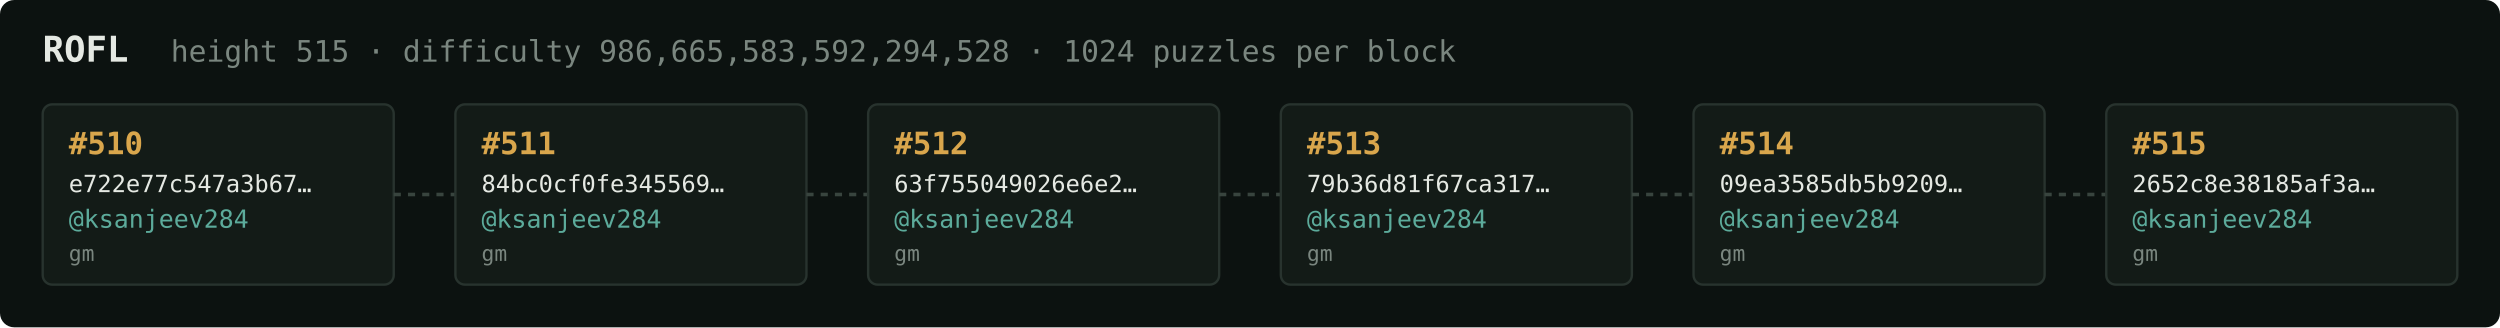
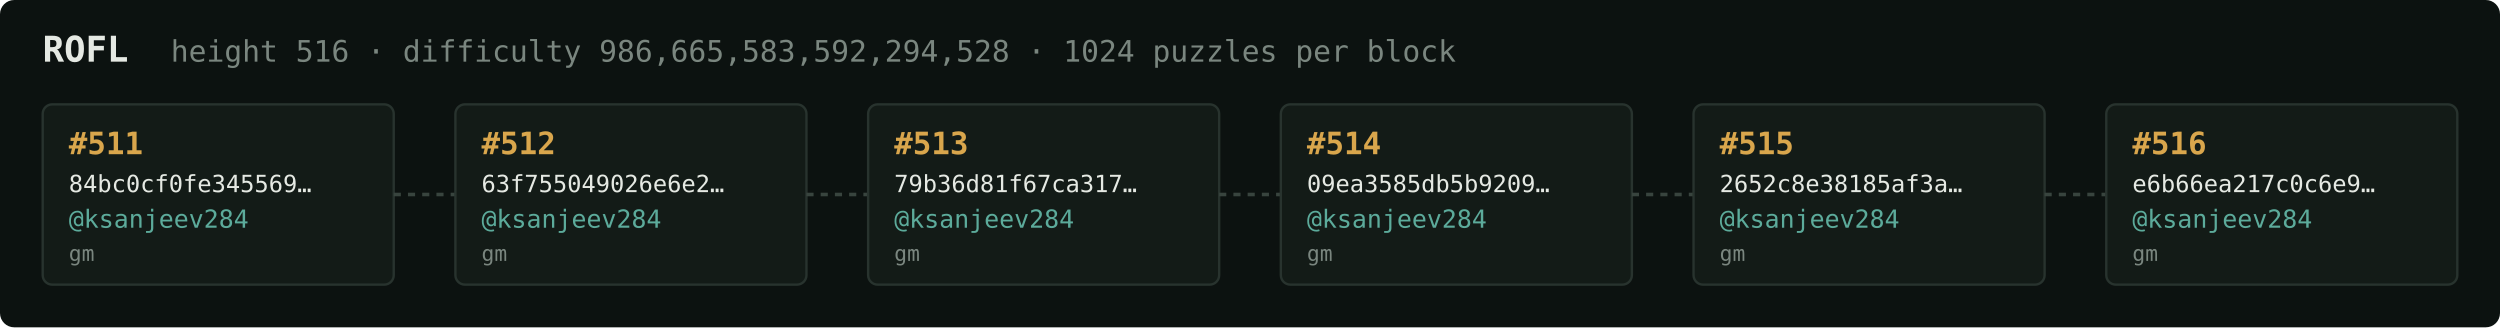
<svg xmlns="http://www.w3.org/2000/svg" width="1054" height="138" viewBox="0 0 1054 138" font-family="ui-monospace,SFMono-Regular,Menlo,monospace">
  <rect fill="#0c1210" width="1054" height="138" rx="6" />
  <text x="18" y="26" fill="#e5e9e3" font-size="15" font-weight="700">ROFL</text>
-   <text x="72" y="26" fill="#7a867f" font-size="12.5">height 515 · difficulty 986,665,583,592,294,528 · 1024 puzzles per block</text>
+   <text x="72" y="26" fill="#7a867f" font-size="12.5">height 516 · difficulty 986,665,583,592,294,528 · 1024 puzzles per block</text>
  <rect x="18" y="44" width="148" height="76" rx="4" fill="#131b17" stroke="#28332e" stroke-width="1" />
-   <text x="29" y="65" fill="#d9a64c" font-size="13" font-weight="700">#510</text>
-   <text x="29" y="81" fill="#e5e9e3" font-size="10">e722e77c547a3b67…</text>
+   <text x="29" y="65" fill="#d9a64c" font-size="13" font-weight="700">#511</text>
+   <text x="29" y="81" fill="#e5e9e3" font-size="10">84bc0cf0fe345569…</text>
  <text x="29" y="96" fill="#5cab9b" font-size="10.5">@ksanjeev284</text>
  <text x="29" y="110" fill="#7a867f" font-size="9">gm</text>
  <line x1="166" y1="82.0" x2="192" y2="82.0" stroke="#38443e" stroke-width="1.5" stroke-dasharray="3 3" />
  <rect x="192" y="44" width="148" height="76" rx="4" fill="#131b17" stroke="#28332e" stroke-width="1" />
-   <text x="203" y="65" fill="#d9a64c" font-size="13" font-weight="700">#511</text>
-   <text x="203" y="81" fill="#e5e9e3" font-size="10">84bc0cf0fe345569…</text>
+   <text x="203" y="65" fill="#d9a64c" font-size="13" font-weight="700">#512</text>
+   <text x="203" y="81" fill="#e5e9e3" font-size="10">63f755049026e6e2…</text>
  <text x="203" y="96" fill="#5cab9b" font-size="10.5">@ksanjeev284</text>
  <text x="203" y="110" fill="#7a867f" font-size="9">gm</text>
  <line x1="340" y1="82.0" x2="366" y2="82.0" stroke="#38443e" stroke-width="1.5" stroke-dasharray="3 3" />
  <rect x="366" y="44" width="148" height="76" rx="4" fill="#131b17" stroke="#28332e" stroke-width="1" />
-   <text x="377" y="65" fill="#d9a64c" font-size="13" font-weight="700">#512</text>
-   <text x="377" y="81" fill="#e5e9e3" font-size="10">63f755049026e6e2…</text>
+   <text x="377" y="65" fill="#d9a64c" font-size="13" font-weight="700">#513</text>
+   <text x="377" y="81" fill="#e5e9e3" font-size="10">79b36d81f67ca317…</text>
  <text x="377" y="96" fill="#5cab9b" font-size="10.5">@ksanjeev284</text>
  <text x="377" y="110" fill="#7a867f" font-size="9">gm</text>
  <line x1="514" y1="82.0" x2="540" y2="82.0" stroke="#38443e" stroke-width="1.5" stroke-dasharray="3 3" />
  <rect x="540" y="44" width="148" height="76" rx="4" fill="#131b17" stroke="#28332e" stroke-width="1" />
-   <text x="551" y="65" fill="#d9a64c" font-size="13" font-weight="700">#513</text>
-   <text x="551" y="81" fill="#e5e9e3" font-size="10">79b36d81f67ca317…</text>
+   <text x="551" y="65" fill="#d9a64c" font-size="13" font-weight="700">#514</text>
+   <text x="551" y="81" fill="#e5e9e3" font-size="10">09ea3585db5b9209…</text>
  <text x="551" y="96" fill="#5cab9b" font-size="10.5">@ksanjeev284</text>
  <text x="551" y="110" fill="#7a867f" font-size="9">gm</text>
  <line x1="688" y1="82.0" x2="714" y2="82.0" stroke="#38443e" stroke-width="1.5" stroke-dasharray="3 3" />
  <rect x="714" y="44" width="148" height="76" rx="4" fill="#131b17" stroke="#28332e" stroke-width="1" />
-   <text x="725" y="65" fill="#d9a64c" font-size="13" font-weight="700">#514</text>
-   <text x="725" y="81" fill="#e5e9e3" font-size="10">09ea3585db5b9209…</text>
+   <text x="725" y="65" fill="#d9a64c" font-size="13" font-weight="700">#515</text>
+   <text x="725" y="81" fill="#e5e9e3" font-size="10">2652c8e38185af3a…</text>
  <text x="725" y="96" fill="#5cab9b" font-size="10.5">@ksanjeev284</text>
  <text x="725" y="110" fill="#7a867f" font-size="9">gm</text>
  <line x1="862" y1="82.0" x2="888" y2="82.0" stroke="#38443e" stroke-width="1.5" stroke-dasharray="3 3" />
  <rect x="888" y="44" width="148" height="76" rx="4" fill="#131b17" stroke="#28332e" stroke-width="1" />
-   <text x="899" y="65" fill="#d9a64c" font-size="13" font-weight="700">#515</text>
-   <text x="899" y="81" fill="#e5e9e3" font-size="10">2652c8e38185af3a…</text>
+   <text x="899" y="65" fill="#d9a64c" font-size="13" font-weight="700">#516</text>
+   <text x="899" y="81" fill="#e5e9e3" font-size="10">e6b66ea217c0c6e9…</text>
  <text x="899" y="96" fill="#5cab9b" font-size="10.5">@ksanjeev284</text>
  <text x="899" y="110" fill="#7a867f" font-size="9">gm</text>
</svg>
